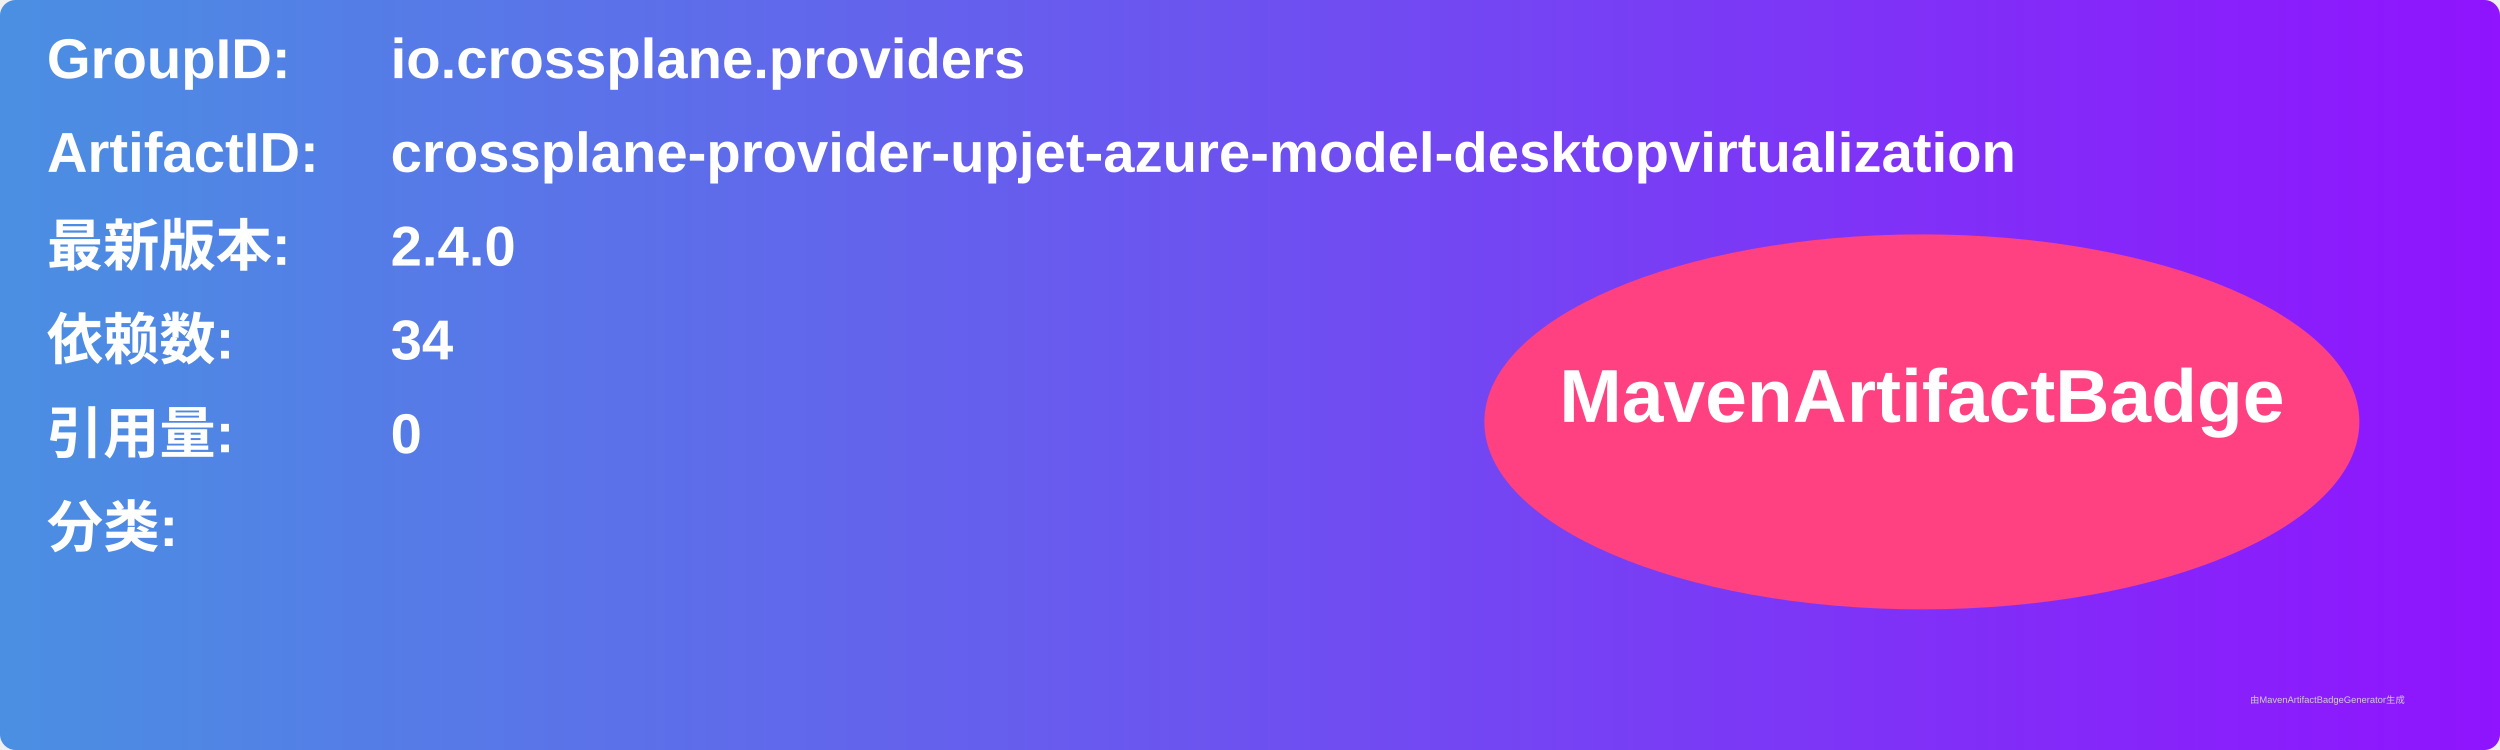
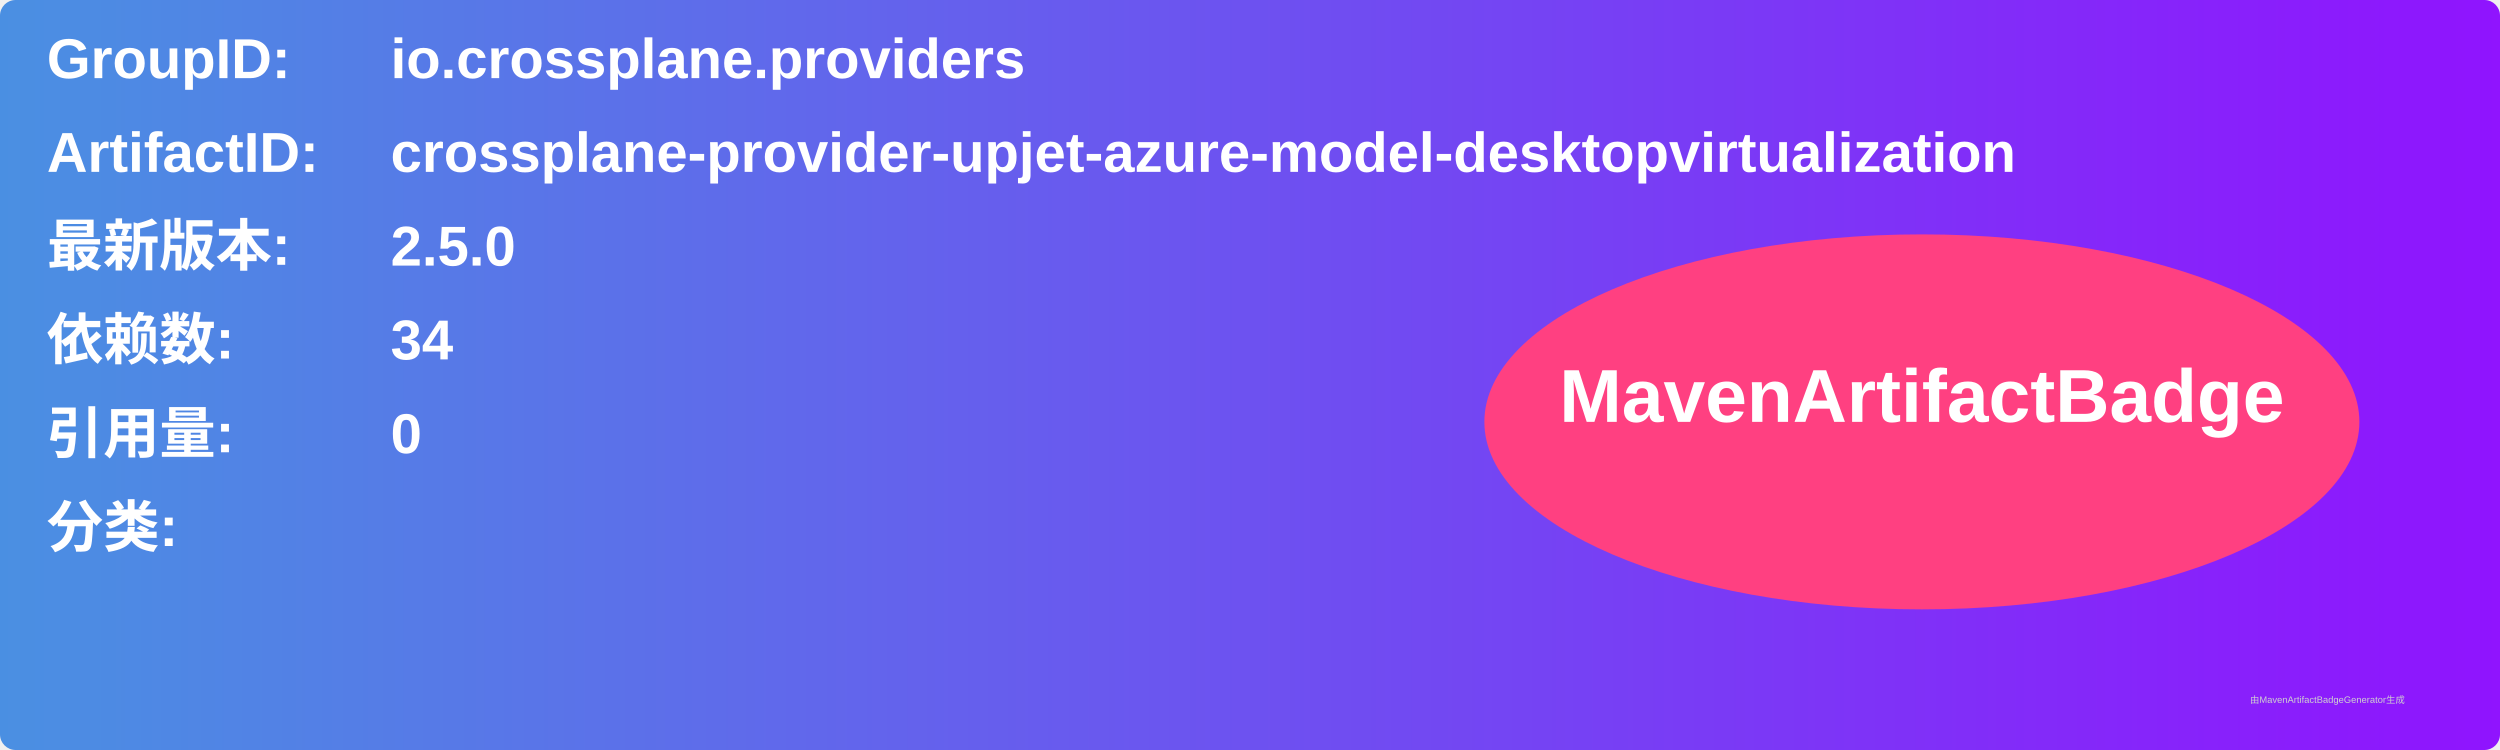
<svg xmlns="http://www.w3.org/2000/svg" width="800" height="240" viewBox="0 0 800 240">
  <linearGradient id="grad" x1="0%" y1="0%" x2="100%" y2="0%">
    <stop offset="0%" stop-color="#4a90e2" />
    <stop offset="100%" stop-color="#9013fe" />
  </linearGradient>
  <rect width="100%" height="100%" rx="5" ry="5" fill="url(#grad)" />
  <g transform="translate(15, 15)">
    <text x="0" y="10" font-family="Arial" font-size="18" fill="white" font-weight="bold" width="260">GroupID:</text>
    <text x="110" y="10" font-family="Arial" font-size="18" fill="white" font-weight="bold" width="460">io.crossplane.providers</text>
    <text x="0" y="40" font-family="Arial" font-size="18" fill="white" font-weight="bold" width="260">ArtifactID:</text>
    <text x="110" y="40" font-family="Arial" font-size="18" fill="white" font-weight="bold" width="460">crossplane-provider-upjet-azure-model-desktopvirtualization</text>
    <text x="0" y="70" font-family="Arial" font-size="18" fill="white" font-weight="bold">最新版本:</text>
    <text x="110" y="70" font-family="Arial" font-size="18" fill="white" font-weight="bold">
-       <tspan font-weight="bold">2.4.0</tspan>
+       <tspan font-weight="bold">2.5.0</tspan>
    </text>
    <text x="0" y="100" font-family="Arial" font-size="18" fill="white" font-weight="bold">依赖数: </text>
    <text x="110" y="100" font-family="Arial" font-size="18" fill="white">
      <tspan font-weight="bold">34</tspan>
    </text>
    <text x="0" y="130" font-family="Arial" font-size="18" fill="white" font-weight="bold">引用量: </text>
    <text x="110" y="130" font-family="Arial" font-size="18" fill="white">
      <tspan font-weight="bold">0</tspan>
    </text>
    <text x="0" y="160" font-family="Arial" font-size="18" fill="white" font-weight="bold">分类:</text>
    <text x="10" y="190" font-family="Arial" font-size="10" fill="white">
      <tspan font-weight="bold" />
    </text>
    <ellipse cx="600" cy="120" rx="140" ry="60" fill="#ff4081" />
    <text x="600" y="120" text-anchor="middle" font-family="Arial" font-size="24" fill="white" font-weight="bold">MavenArtifactBadge</text>
  </g>
  <text x="720" y="225" font-family="Arial" font-size="3" fill="#d0d0d0">由MavenArtifactBadgeGenerator生成</text>
</svg>
